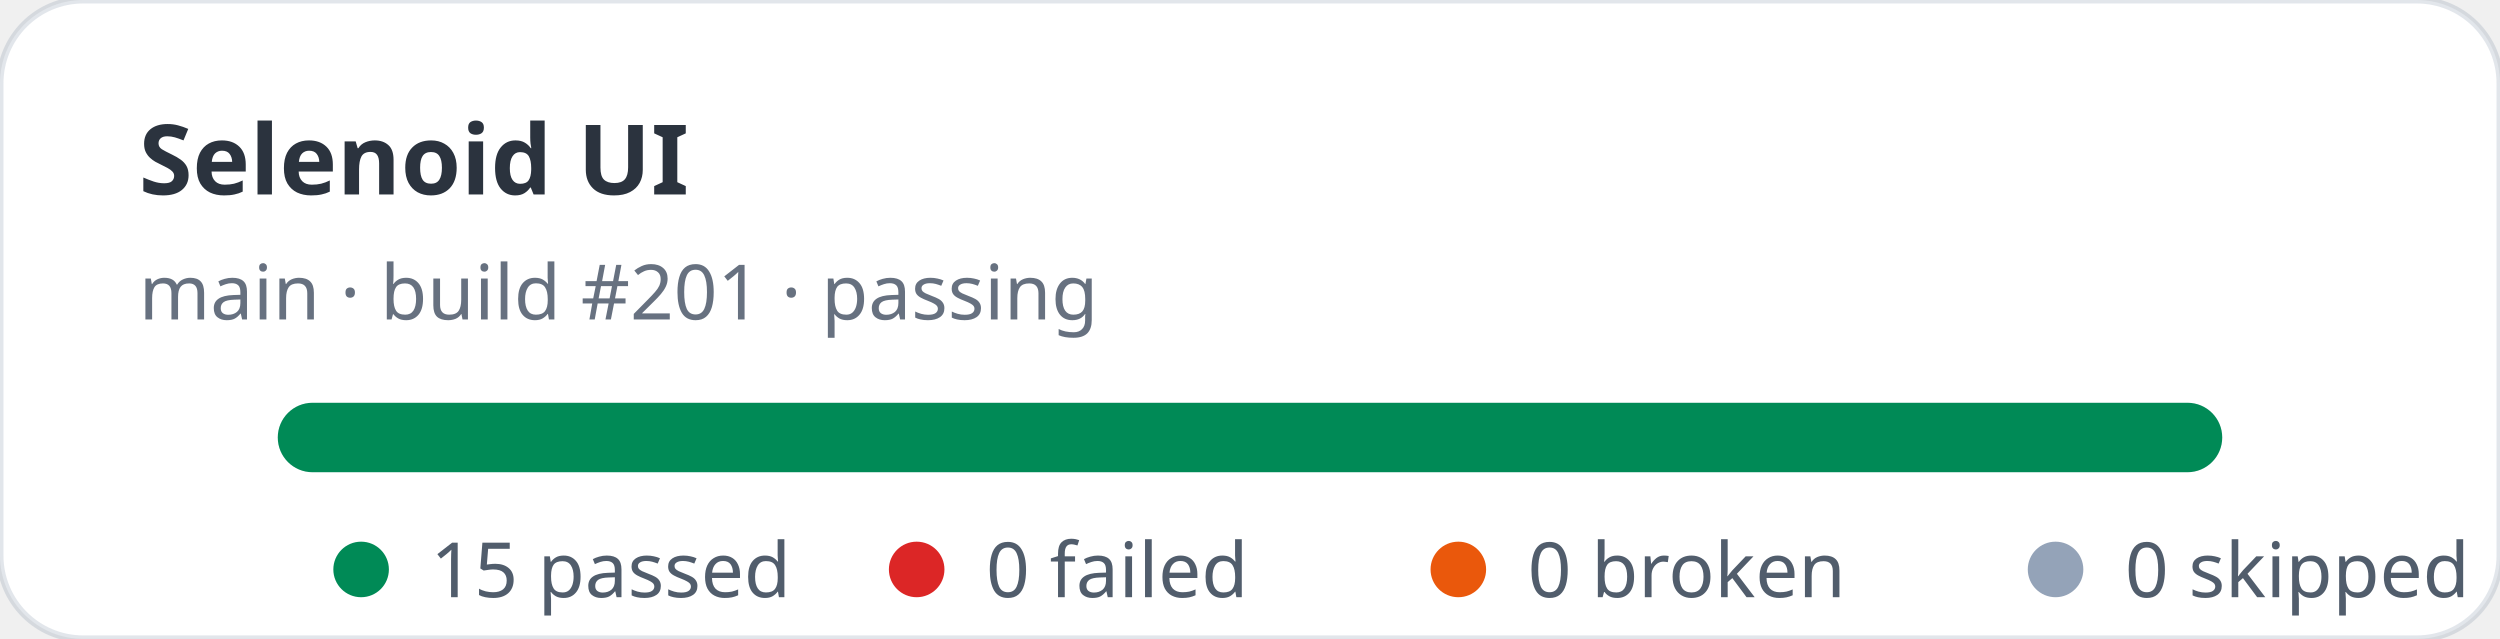
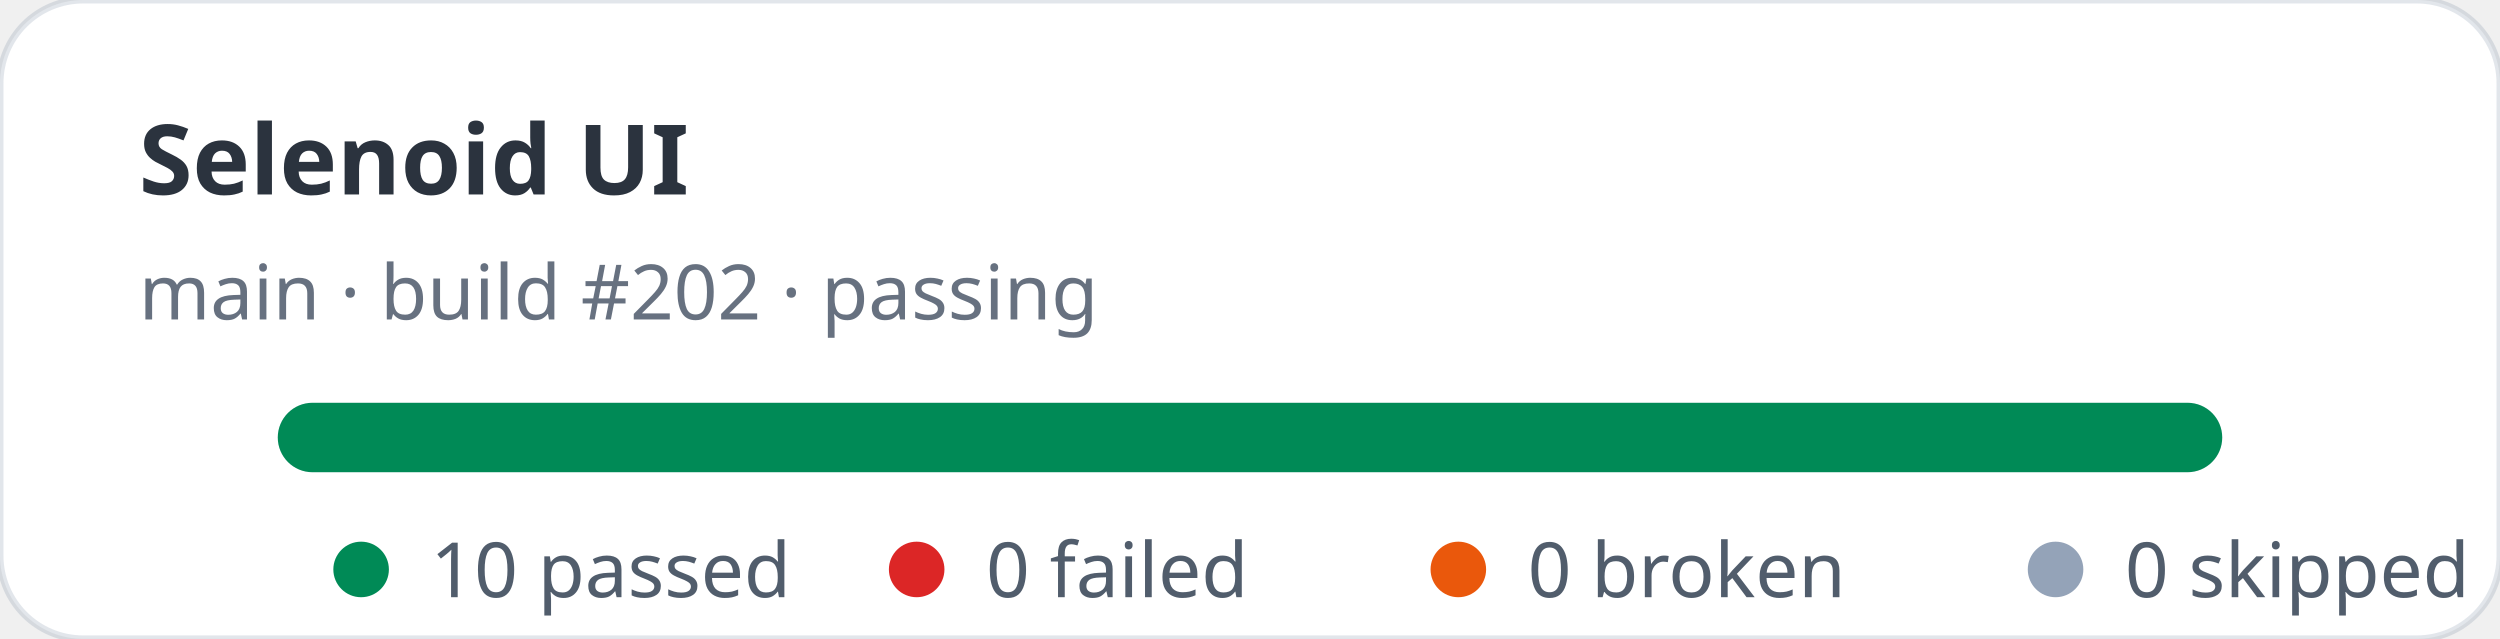
- <svg xmlns="http://www.w3.org/2000/svg" width="360" height="92" viewBox="0 0 360 92" role="img" aria-label="Selenoid UI stats: 15 passed, 0 failed">
+ <svg xmlns="http://www.w3.org/2000/svg" width="360" height="92" viewBox="0 0 360 92" role="img" aria-label="Selenoid UI stats: 10 passed, 0 failed">
  <rect width="360" height="92" rx="12" fill="#ffffff" stroke="rgba(11,48,86,0.12)" />
  <text x="20" y="28" fill="rgba(1,10,24,0.83)" font-family="ui-sans-serif,system-ui,sans-serif" font-size="14" font-weight="700">Selenoid UI</text>
-   <text x="20" y="46" fill="rgba(2,19,44,0.6)" font-family="ui-sans-serif,system-ui,sans-serif" font-size="11">main · build #201 · passing</text>
+   <text x="20" y="46" fill="rgba(2,19,44,0.6)" font-family="ui-sans-serif,system-ui,sans-serif" font-size="11">main · build #202 · passing</text>
  <rect x="40" y="58" width="280" height="10" rx="5" fill="#e2e8f0" />
  <rect x="40" y="58" width="280" height="10" rx="5" fill="#008a56" />
  <g font-family="ui-sans-serif,system-ui,sans-serif" font-size="11" fill="rgba(1,18,40,0.68)">
    <circle cx="52" cy="82" r="4" fill="#008a56" />
-     <text x="62" y="86">15 passed</text>
+     <text x="62" y="86">10 passed</text>
    <circle cx="132" cy="82" r="4" fill="#dc2626" />
    <text x="142" y="86">0 failed</text>
    <circle cx="210" cy="82" r="4" fill="#ea580c" />
    <text x="220" y="86">0 broken</text>
    <circle cx="296" cy="82" r="4" fill="#94a3b8" />
    <text x="306" y="86">0 skipped</text>
  </g>
</svg>
